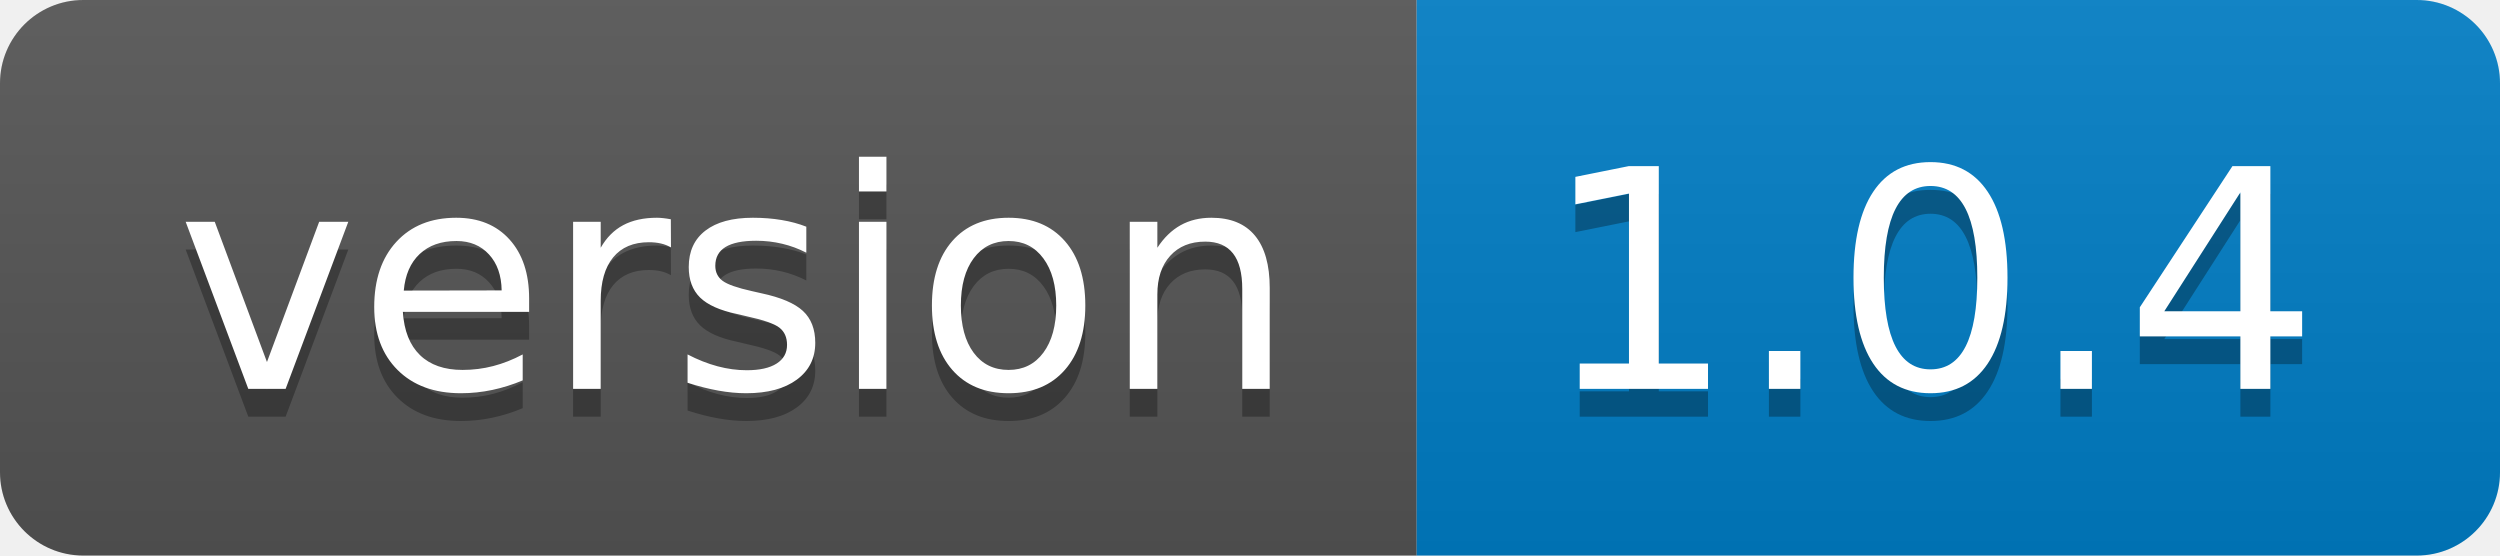
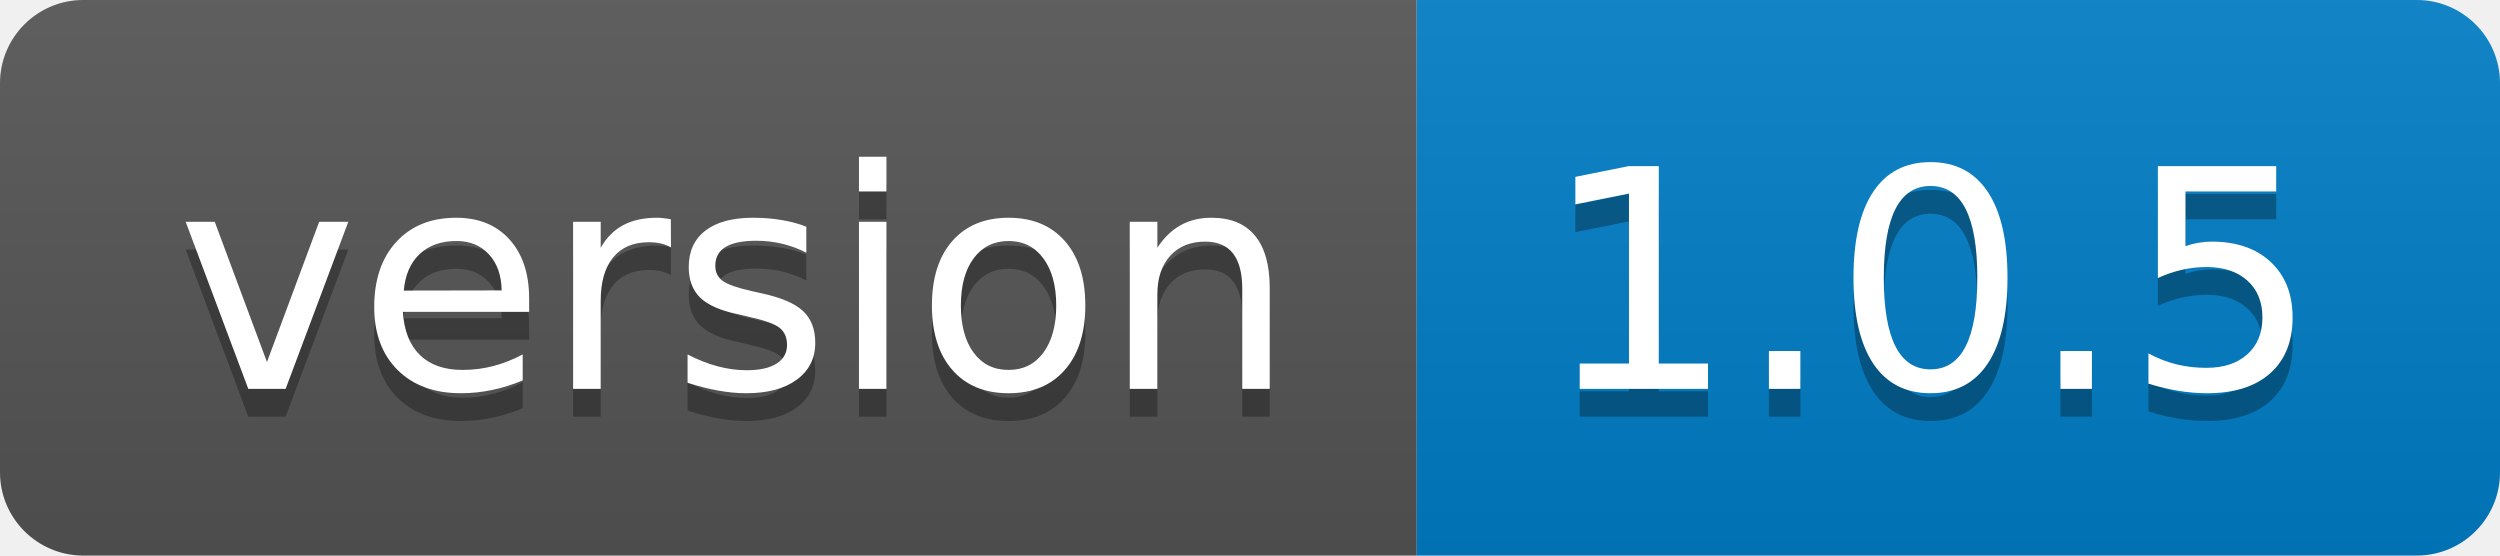
<svg xmlns="http://www.w3.org/2000/svg" width="90" height="20">
  <linearGradient id="b" x2="0" y2="100%">
    <stop offset="0" stop-color="#bbb" stop-opacity=".1" />
    <stop offset="1" stop-opacity=".1" />
  </linearGradient>
  <clipPath id="a">
    <rect width="90" height="20" rx="3" fill="#fff" />
  </clipPath>
  <g clip-path="url(#a)">
    <path fill="#555" d="M0 0h51v20H0z" />
    <path fill="#007ec6" d="M51 0h39v20H51z" />
    <path fill="url(#b)" d="M0 0h90v20H0z" />
  </g>
  <g fill="#fff" text-anchor="middle" font-family="DejaVu Sans,Verdana,Geneva,sans-serif" font-size="110">
    <text x="265" y="150" fill="#010101" fill-opacity=".3" transform="scale(.1)" textLength="410">version</text>
    <text x="265" y="140" transform="scale(.1)" textLength="410">version</text>
-     <text x="695" y="150" fill="#010101" fill-opacity=".3" transform="scale(.1)" textLength="290">1.0.4</text>
-     <text x="695" y="140" transform="scale(.1)" textLength="290">1.0.4</text>
+     <text x="695" y="150" fill="#010101" fill-opacity=".3" transform="scale(.1)" textLength="290">1.0.5</text>
+     <text x="695" y="140" transform="scale(.1)" textLength="290">1.0.5</text>
  </g>
</svg>
